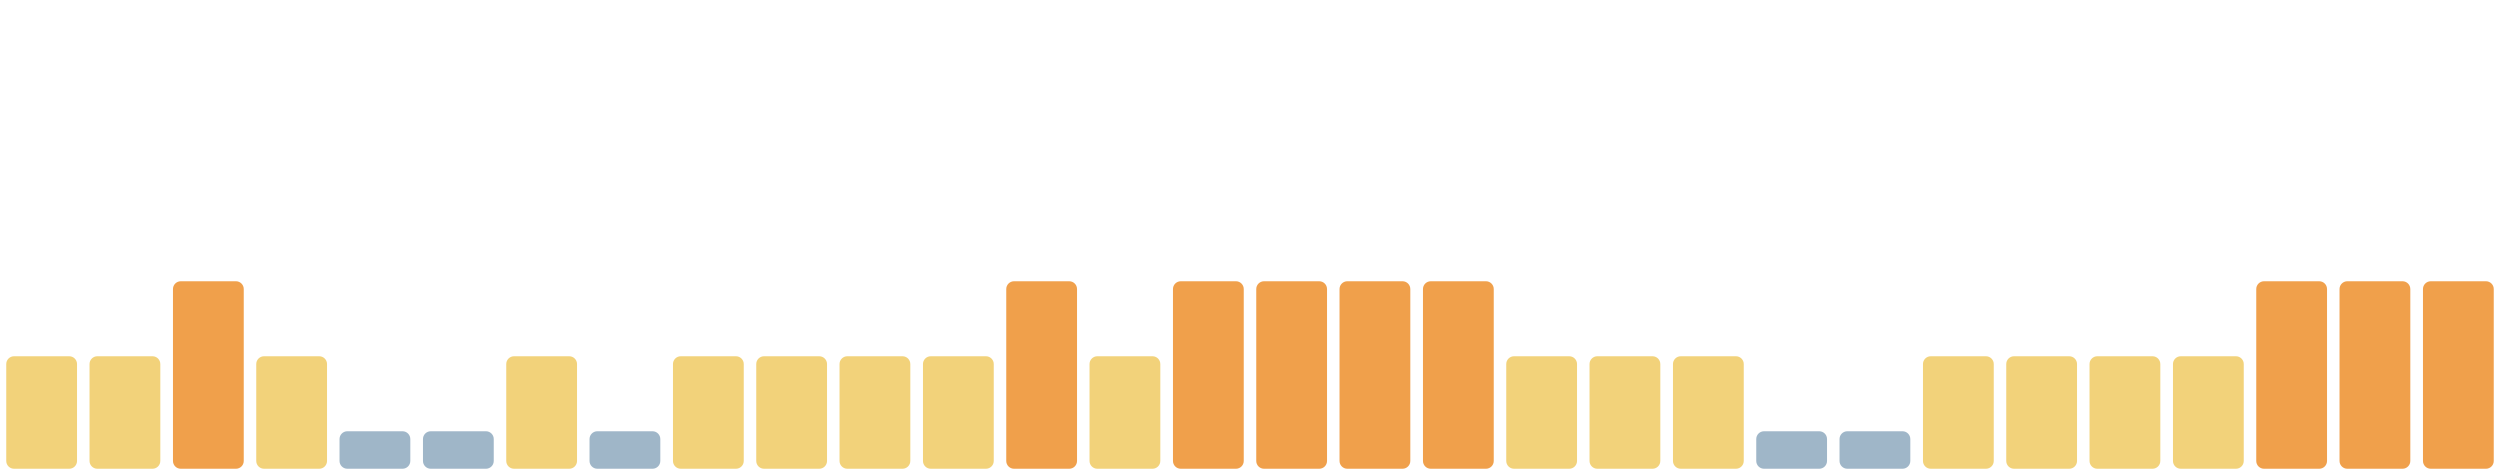
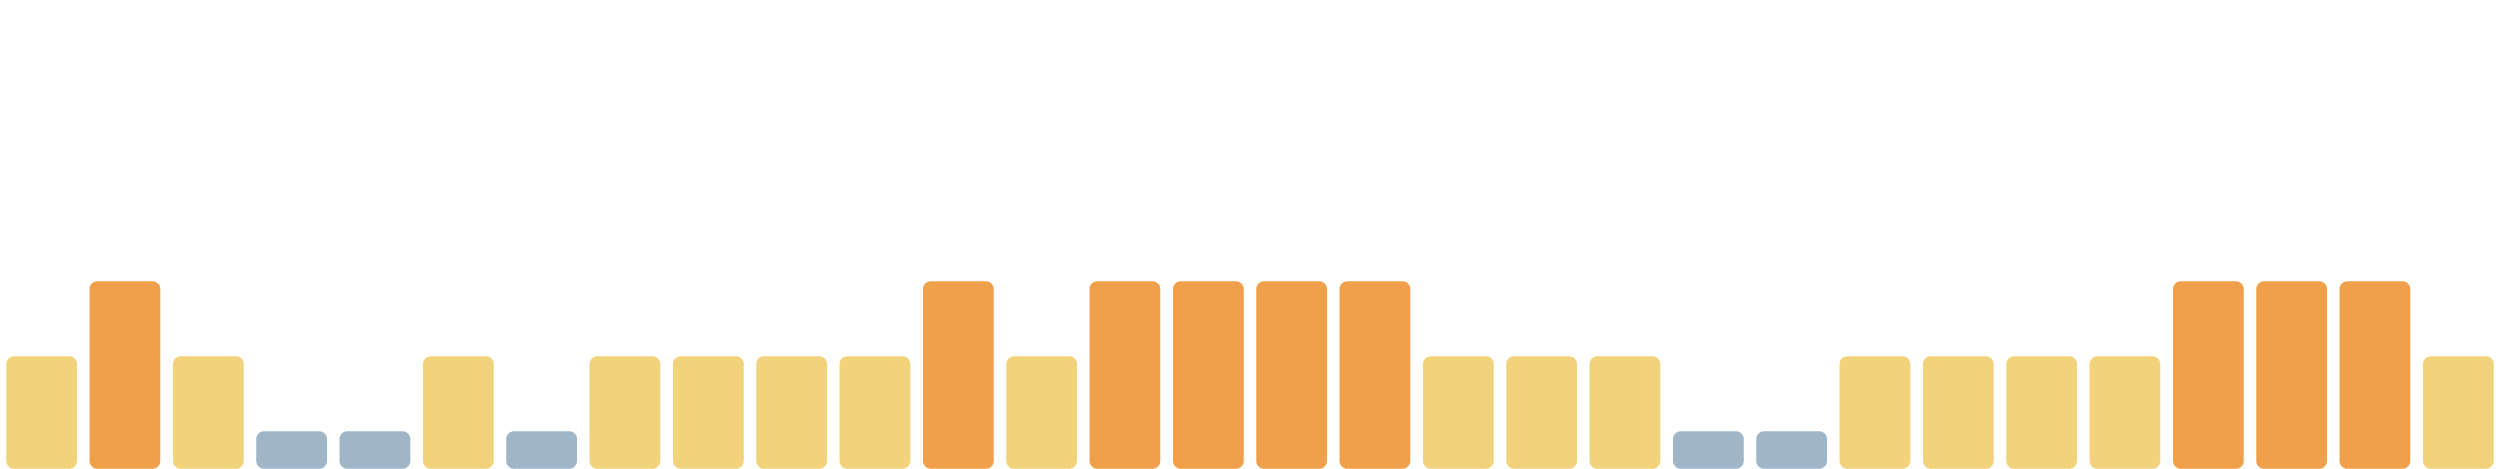
<svg xmlns="http://www.w3.org/2000/svg" viewBox="0 0 1600 300" width="1600" height="300" preserveAspectRatio="none" role="img" aria-label="Índice de huella climática de los últimos 30 días">
  <rect x="4.0" y="228" width="45.3" height="72" rx="5" fill="#f2d27a" />
-   <rect x="57.3" y="228" width="45.3" height="72" rx="5" fill="#f2d27a" />
-   <rect x="110.7" y="180" width="45.3" height="120" rx="5" fill="#f0a04b" />
-   <rect x="164.0" y="228" width="45.3" height="72" rx="5" fill="#f2d27a" />
+   <rect x="57.3" y="180" width="45.3" height="120" rx="5" fill="#f0a04b" />
+   <rect x="110.7" y="228" width="45.3" height="72" rx="5" fill="#f2d27a" />
+   <rect x="164.0" y="276" width="45.3" height="24" rx="5" fill="#9fb6c8" />
  <rect x="217.3" y="276" width="45.3" height="24" rx="5" fill="#9fb6c8" />
-   <rect x="270.7" y="276" width="45.3" height="24" rx="5" fill="#9fb6c8" />
-   <rect x="324.0" y="228" width="45.3" height="72" rx="5" fill="#f2d27a" />
-   <rect x="377.3" y="276" width="45.3" height="24" rx="5" fill="#9fb6c8" />
+   <rect x="270.7" y="228" width="45.3" height="72" rx="5" fill="#f2d27a" />
+   <rect x="324.0" y="276" width="45.3" height="24" rx="5" fill="#9fb6c8" />
+   <rect x="377.3" y="228" width="45.3" height="72" rx="5" fill="#f2d27a" />
  <rect x="430.7" y="228" width="45.3" height="72" rx="5" fill="#f2d27a" />
  <rect x="484.0" y="228" width="45.3" height="72" rx="5" fill="#f2d27a" />
  <rect x="537.3" y="228" width="45.3" height="72" rx="5" fill="#f2d27a" />
-   <rect x="590.7" y="228" width="45.3" height="72" rx="5" fill="#f2d27a" />
-   <rect x="644.0" y="180" width="45.3" height="120" rx="5" fill="#f0a04b" />
-   <rect x="697.3" y="228" width="45.3" height="72" rx="5" fill="#f2d27a" />
+   <rect x="590.7" y="180" width="45.3" height="120" rx="5" fill="#f0a04b" />
+   <rect x="644.0" y="228" width="45.3" height="72" rx="5" fill="#f2d27a" />
+   <rect x="697.3" y="180" width="45.3" height="120" rx="5" fill="#f0a04b" />
  <rect x="750.7" y="180" width="45.3" height="120" rx="5" fill="#f0a04b" />
  <rect x="804.0" y="180" width="45.3" height="120" rx="5" fill="#f0a04b" />
  <rect x="857.3" y="180" width="45.3" height="120" rx="5" fill="#f0a04b" />
-   <rect x="910.7" y="180" width="45.3" height="120" rx="5" fill="#f0a04b" />
+   <rect x="910.7" y="228" width="45.3" height="72" rx="5" fill="#f2d27a" />
  <rect x="964.0" y="228" width="45.3" height="72" rx="5" fill="#f2d27a" />
  <rect x="1017.3" y="228" width="45.3" height="72" rx="5" fill="#f2d27a" />
-   <rect x="1070.7" y="228" width="45.3" height="72" rx="5" fill="#f2d27a" />
+   <rect x="1070.7" y="276" width="45.3" height="24" rx="5" fill="#9fb6c8" />
  <rect x="1124.0" y="276" width="45.3" height="24" rx="5" fill="#9fb6c8" />
-   <rect x="1177.3" y="276" width="45.3" height="24" rx="5" fill="#9fb6c8" />
+   <rect x="1177.3" y="228" width="45.3" height="72" rx="5" fill="#f2d27a" />
  <rect x="1230.7" y="228" width="45.3" height="72" rx="5" fill="#f2d27a" />
  <rect x="1284.0" y="228" width="45.3" height="72" rx="5" fill="#f2d27a" />
  <rect x="1337.3" y="228" width="45.3" height="72" rx="5" fill="#f2d27a" />
-   <rect x="1390.7" y="228" width="45.3" height="72" rx="5" fill="#f2d27a" />
+   <rect x="1390.7" y="180" width="45.3" height="120" rx="5" fill="#f0a04b" />
  <rect x="1444.0" y="180" width="45.3" height="120" rx="5" fill="#f0a04b" />
  <rect x="1497.3" y="180" width="45.3" height="120" rx="5" fill="#f0a04b" />
-   <rect x="1550.7" y="180" width="45.3" height="120" rx="5" fill="#f0a04b" />
+   <rect x="1550.7" y="228" width="45.3" height="72" rx="5" fill="#f2d27a" />
</svg>
